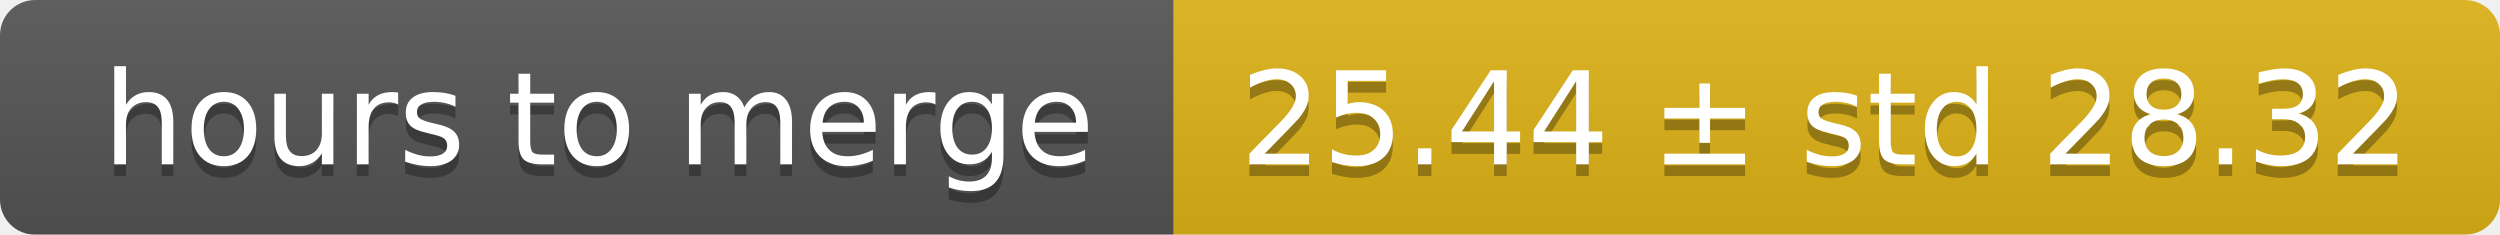
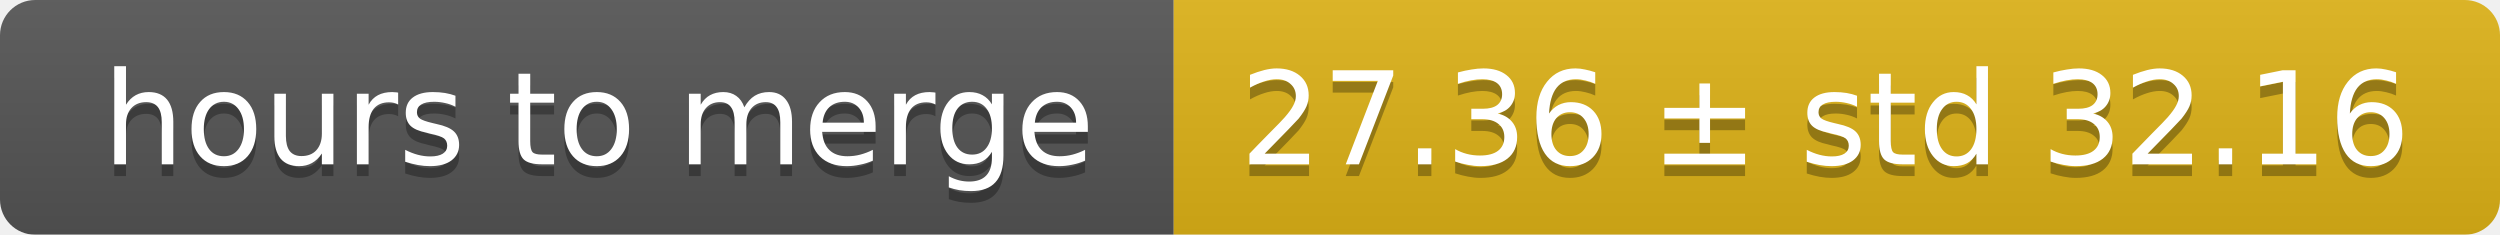
<svg xmlns="http://www.w3.org/2000/svg" width="213" height="20">
  <linearGradient id="smooth" x2="0" y2="100%">
    <stop offset="0" stop-color="#bbb" stop-opacity=".1" />
    <stop offset="1" stop-opacity=".1" />
  </linearGradient>
  <mask id="round">
    <rect width="213" height="20" rx="3" fill="#fff" />
  </mask>
  <g mask="url(#round)">
    <rect width="100" height="20" fill="#555" />
    <rect x="100" width="113" height="20" fill="#dfb317" />
    <rect width="213" height="20" fill="url(#smooth)" />
  </g>
  <g fill="#fff" text-anchor="middle" font-family="DejaVu Sans,Verdana,Geneva,sans-serif" font-size="11">
    <text x="51" y="15" fill="#010101" fill-opacity=".3">hours to merge</text>
    <text x="51" y="14">hours to merge</text>
-     <text x="155.5" y="15" fill="#010101" fill-opacity=".3">25.44 ± std 28.32</text>
-     <text x="155.5" y="14">25.44 ± std 28.32</text>
+     <text x="155.5" y="15" fill="#010101" fill-opacity=".3">27.36 ± std 32.16</text>
+     <text x="155.5" y="14">27.36 ± std 32.16</text>
  </g>
</svg>
